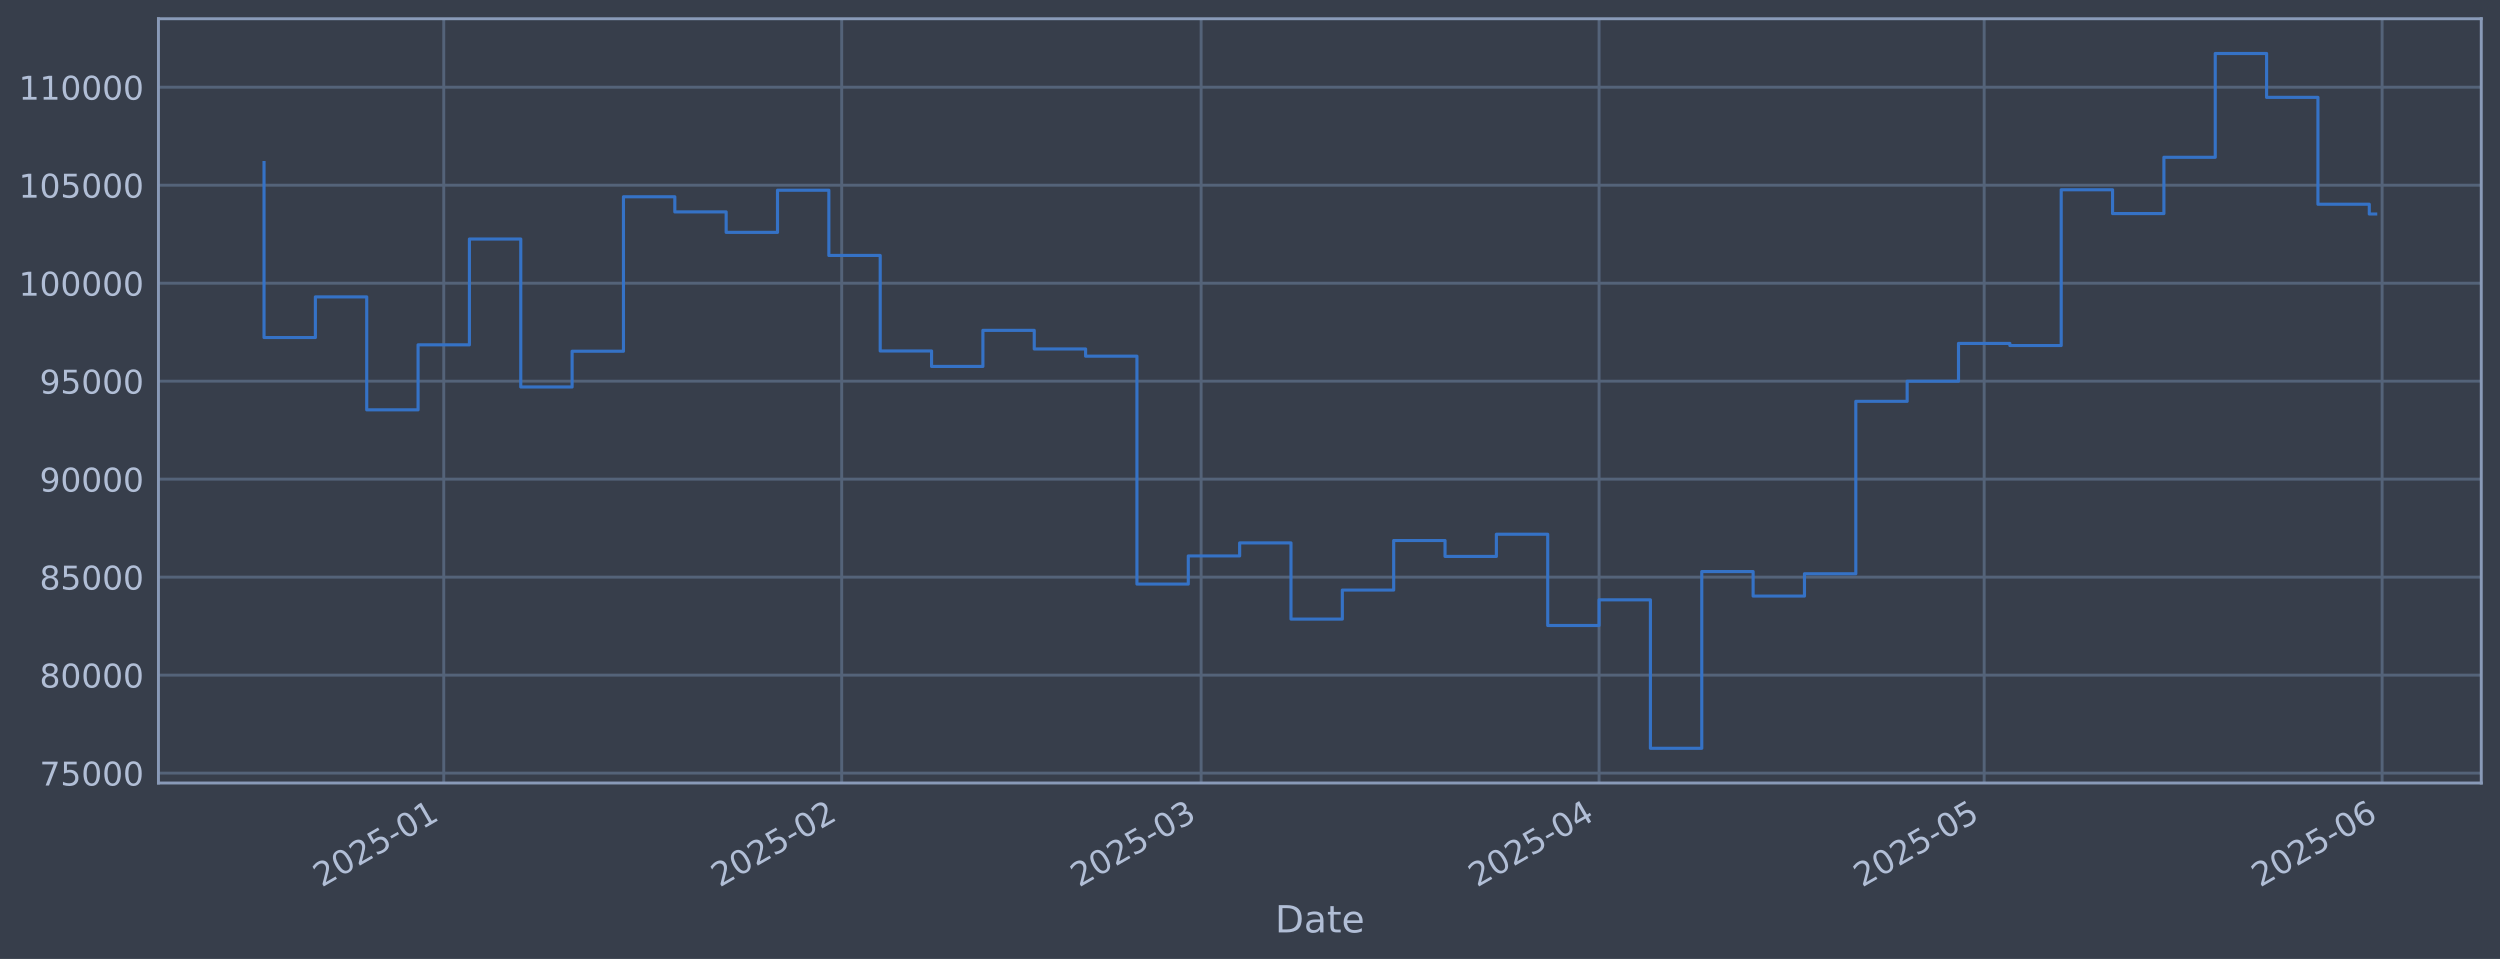
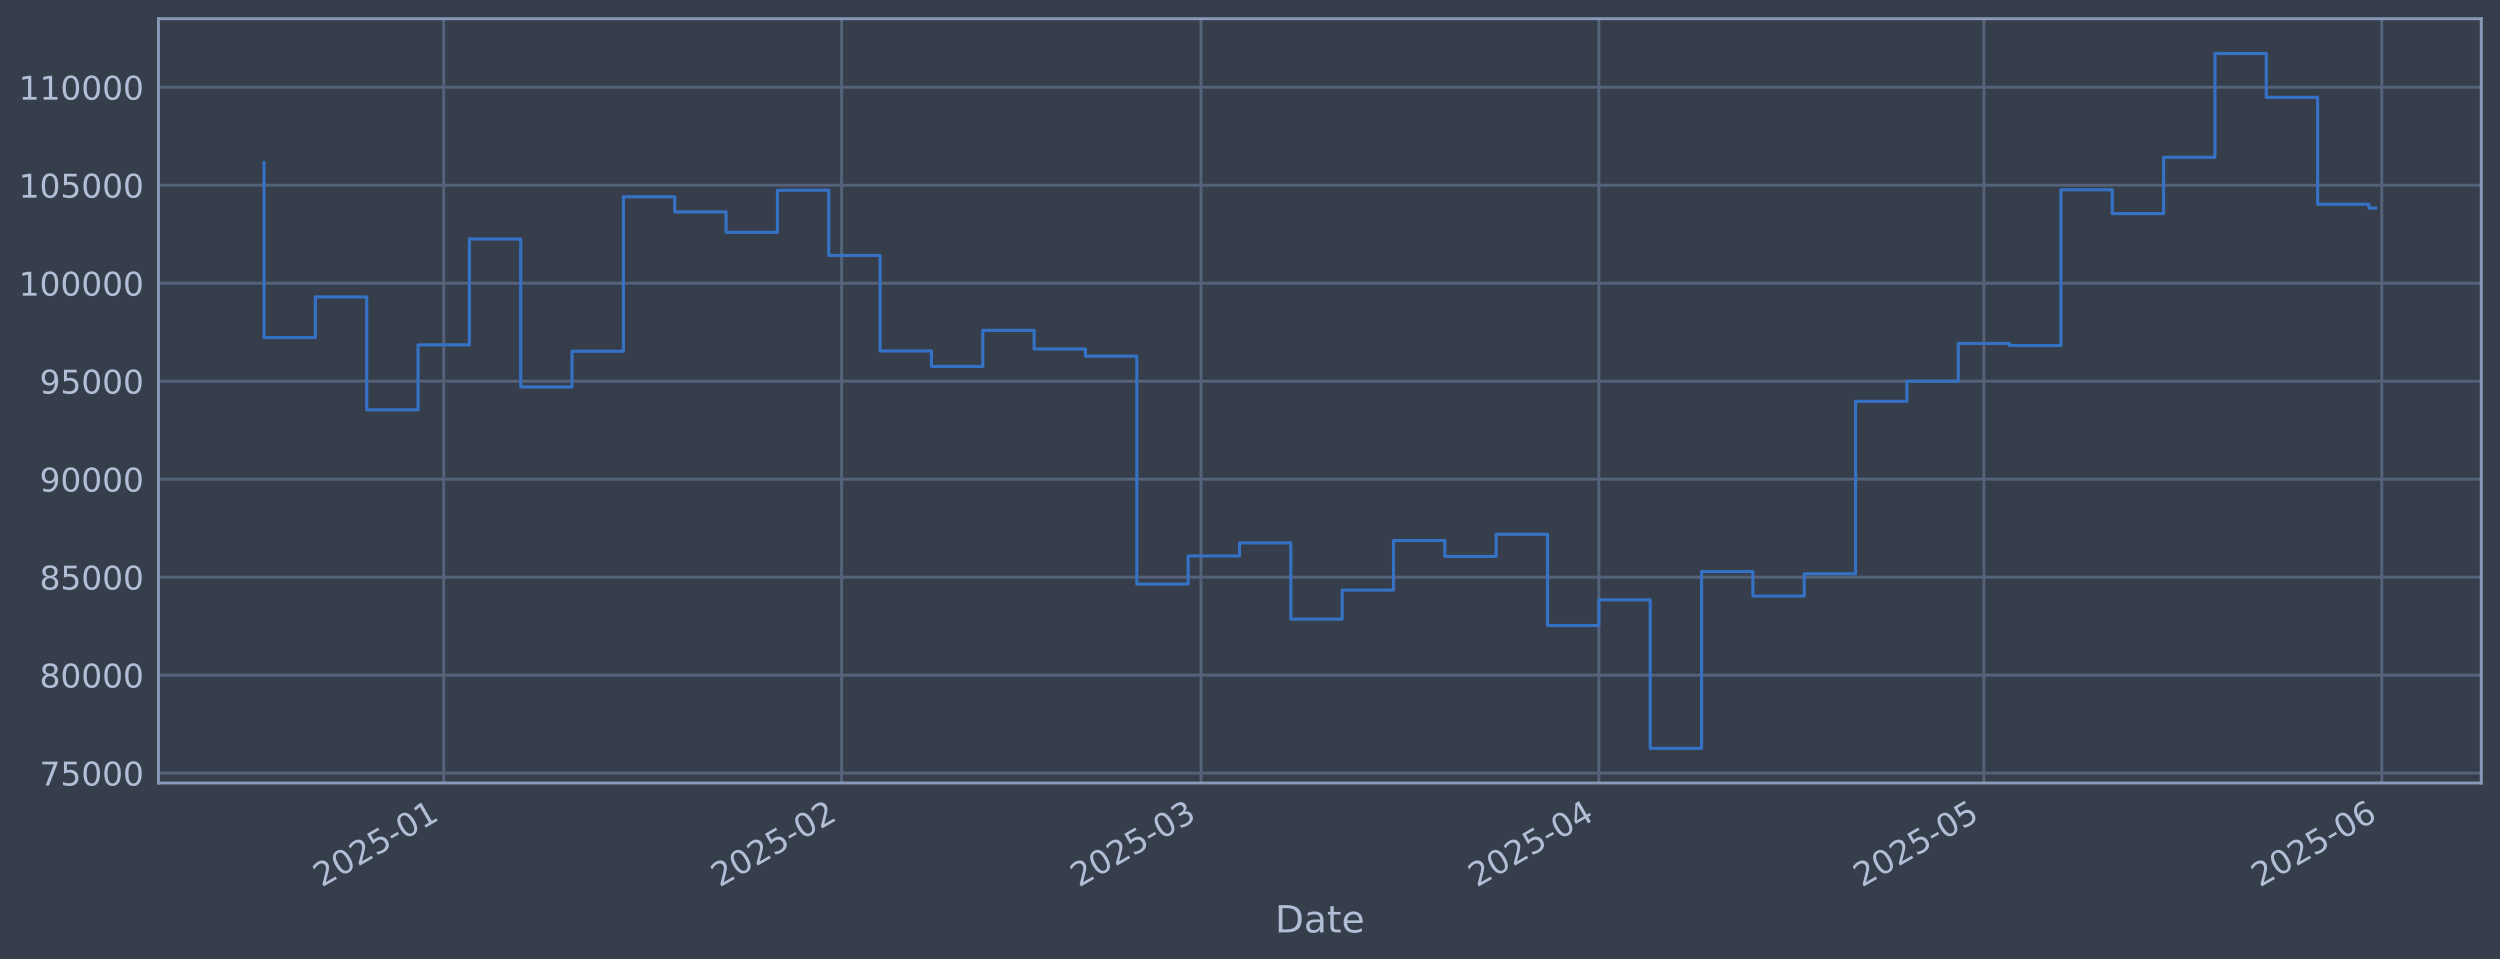
<svg xmlns="http://www.w3.org/2000/svg" xmlns:xlink="http://www.w3.org/1999/xlink" width="960.9pt" height="368.58pt" viewBox="0 0 960.9 368.58" version="1.1">
  <defs>
    <style type="text/css">*{stroke-linejoin: round; stroke-linecap: butt}</style>
  </defs>
  <g id="figure_1">
    <g id="patch_1">
      <path d="M 0 368.58  L 960.9 368.58  L 960.9 0  L 0 0  z " style="fill: #373e4b" />
    </g>
    <g id="axes_1">
      <g id="patch_2">
        <path d="M 60.901 300.96  L 953.701 300.96  L 953.701 7.2  L 60.901 7.2  z " style="fill: #373e4b" />
      </g>
      <g id="matplotlib.axis_1">
        <g id="xtick_1">
          <g id="line2d_1">
-             <path d="M 170.558 300.96  L 170.558 7.2  " clip-path="url(#pb34db66210)" style="fill: none; stroke: #546379; stroke-width: 1.12; stroke-linecap: square" />
+             <path d="M 170.548 300.96  L 170.548 7.2  " clip-path="url(#p9f50bc29ae)" style="fill: none; stroke: #546379; stroke-width: 1.12; stroke-linecap: square" />
          </g>
          <g id="line2d_2" />
          <g id="text_1">
-             <g style="fill: #b1bed6" transform="translate(123.6552 341.1745) rotate(-30) scale(0.126 -0.126)">
+             <g style="fill: #b1bed6" transform="translate(123.6445 341.1745) rotate(-30) scale(0.126 -0.126)">
              <defs>
                <path id="DejaVuSans-32" d="M 1228 531  L 3431 531  L 3431 0  L 469 0  L 469 531  Q 828 903 1448 1529  Q 2069 2156 2228 2338  Q 2531 2678 2651 2914  Q 2772 3150 2772 3378  Q 2772 3750 2511 3984  Q 2250 4219 1831 4219  Q 1534 4219 1204 4116  Q 875 4013 500 3803  L 500 4441  Q 881 4594 1212 4672  Q 1544 4750 1819 4750  Q 2544 4750 2975 4387  Q 3406 4025 3406 3419  Q 3406 3131 3298 2873  Q 3191 2616 2906 2266  Q 2828 2175 2409 1742  Q 1991 1309 1228 531  z " transform="scale(0.015625)" />
                <path id="DejaVuSans-30" d="M 2034 4250  Q 1547 4250 1301 3770  Q 1056 3291 1056 2328  Q 1056 1369 1301 889  Q 1547 409 2034 409  Q 2525 409 2770 889  Q 3016 1369 3016 2328  Q 3016 3291 2770 3770  Q 2525 4250 2034 4250  z M 2034 4750  Q 2819 4750 3233 4129  Q 3647 3509 3647 2328  Q 3647 1150 3233 529  Q 2819 -91 2034 -91  Q 1250 -91 836 529  Q 422 1150 422 2328  Q 422 3509 836 4129  Q 1250 4750 2034 4750  z " transform="scale(0.015625)" />
                <path id="DejaVuSans-35" d="M 691 4666  L 3169 4666  L 3169 4134  L 1269 4134  L 1269 2991  Q 1406 3038 1543 3061  Q 1681 3084 1819 3084  Q 2600 3084 3056 2656  Q 3513 2228 3513 1497  Q 3513 744 3044 326  Q 2575 -91 1722 -91  Q 1428 -91 1123 -41  Q 819 9 494 109  L 494 744  Q 775 591 1075 516  Q 1375 441 1709 441  Q 2250 441 2565 725  Q 2881 1009 2881 1497  Q 2881 1984 2565 2268  Q 2250 2553 1709 2553  Q 1456 2553 1204 2497  Q 953 2441 691 2322  L 691 4666  z " transform="scale(0.015625)" />
                <path id="DejaVuSans-2d" d="M 313 2009  L 1997 2009  L 1997 1497  L 313 1497  L 313 2009  z " transform="scale(0.015625)" />
                <path id="DejaVuSans-31" d="M 794 531  L 1825 531  L 1825 4091  L 703 3866  L 703 4441  L 1819 4666  L 2450 4666  L 2450 531  L 3481 531  L 3481 0  L 794 0  L 794 531  z " transform="scale(0.015625)" />
              </defs>
              <use xlink:href="#DejaVuSans-32" />
              <use xlink:href="#DejaVuSans-30" transform="translate(63.62305 0)" />
              <use xlink:href="#DejaVuSans-32" transform="translate(127.2461 0)" />
              <use xlink:href="#DejaVuSans-35" transform="translate(190.8691 0)" />
              <use xlink:href="#DejaVuSans-2d" transform="translate(254.4922 0)" />
              <use xlink:href="#DejaVuSans-30" transform="translate(290.5762 0)" />
              <use xlink:href="#DejaVuSans-31" transform="translate(354.1992 0)" />
            </g>
          </g>
        </g>
        <g id="xtick_2">
          <g id="line2d_3">
-             <path d="M 323.513 300.96  L 323.513 7.2  " clip-path="url(#pb34db66210)" style="fill: none; stroke: #546379; stroke-width: 1.12; stroke-linecap: square" />
+             <path d="M 323.478 300.96  L 323.478 7.2  " clip-path="url(#p9f50bc29ae)" style="fill: none; stroke: #546379; stroke-width: 1.12; stroke-linecap: square" />
          </g>
          <g id="line2d_4" />
          <g id="text_2">
-             <g style="fill: #b1bed6" transform="translate(276.6094 341.1745) rotate(-30) scale(0.126 -0.126)">
+             <g style="fill: #b1bed6" transform="translate(276.5751 341.1745) rotate(-30) scale(0.126 -0.126)">
              <use xlink:href="#DejaVuSans-32" />
              <use xlink:href="#DejaVuSans-30" transform="translate(63.62305 0)" />
              <use xlink:href="#DejaVuSans-32" transform="translate(127.2461 0)" />
              <use xlink:href="#DejaVuSans-35" transform="translate(190.8691 0)" />
              <use xlink:href="#DejaVuSans-2d" transform="translate(254.4922 0)" />
              <use xlink:href="#DejaVuSans-30" transform="translate(290.5762 0)" />
              <use xlink:href="#DejaVuSans-32" transform="translate(354.1992 0)" />
            </g>
          </g>
        </g>
        <g id="xtick_3">
          <g id="line2d_5">
-             <path d="M 461.665 300.96  L 461.665 7.2  " clip-path="url(#pb34db66210)" style="fill: none; stroke: #546379; stroke-width: 1.12; stroke-linecap: square" />
+             <path d="M 461.609 300.96  L 461.609 7.2  " clip-path="url(#p9f50bc29ae)" style="fill: none; stroke: #546379; stroke-width: 1.12; stroke-linecap: square" />
          </g>
          <g id="line2d_6" />
          <g id="text_3">
-             <g style="fill: #b1bed6" transform="translate(414.7617 341.1745) rotate(-30) scale(0.126 -0.126)">
+             <g style="fill: #b1bed6" transform="translate(414.706 341.1745) rotate(-30) scale(0.126 -0.126)">
              <defs>
                <path id="DejaVuSans-33" d="M 2597 2516  Q 3050 2419 3304 2112  Q 3559 1806 3559 1356  Q 3559 666 3084 287  Q 2609 -91 1734 -91  Q 1441 -91 1130 -33  Q 819 25 488 141  L 488 750  Q 750 597 1062 519  Q 1375 441 1716 441  Q 2309 441 2620 675  Q 2931 909 2931 1356  Q 2931 1769 2642 2001  Q 2353 2234 1838 2234  L 1294 2234  L 1294 2753  L 1863 2753  Q 2328 2753 2575 2939  Q 2822 3125 2822 3475  Q 2822 3834 2567 4026  Q 2313 4219 1838 4219  Q 1578 4219 1281 4162  Q 984 4106 628 3988  L 628 4550  Q 988 4650 1302 4700  Q 1616 4750 1894 4750  Q 2613 4750 3031 4423  Q 3450 4097 3450 3541  Q 3450 3153 3228 2886  Q 3006 2619 2597 2516  z " transform="scale(0.015625)" />
              </defs>
              <use xlink:href="#DejaVuSans-32" />
              <use xlink:href="#DejaVuSans-30" transform="translate(63.62305 0)" />
              <use xlink:href="#DejaVuSans-32" transform="translate(127.2461 0)" />
              <use xlink:href="#DejaVuSans-35" transform="translate(190.8691 0)" />
              <use xlink:href="#DejaVuSans-2d" transform="translate(254.4922 0)" />
              <use xlink:href="#DejaVuSans-30" transform="translate(290.5762 0)" />
              <use xlink:href="#DejaVuSans-33" transform="translate(354.1992 0)" />
            </g>
          </g>
        </g>
        <g id="xtick_4">
          <g id="line2d_7">
-             <path d="M 614.619 300.96  L 614.619 7.2  " clip-path="url(#pb34db66210)" style="fill: none; stroke: #546379; stroke-width: 1.12; stroke-linecap: square" />
+             <path d="M 614.54 300.96  L 614.54 7.2  " clip-path="url(#p9f50bc29ae)" style="fill: none; stroke: #546379; stroke-width: 1.12; stroke-linecap: square" />
          </g>
          <g id="line2d_8" />
          <g id="text_4">
-             <g style="fill: #b1bed6" transform="translate(567.7159 341.1745) rotate(-30) scale(0.126 -0.126)">
+             <g style="fill: #b1bed6" transform="translate(567.6366 341.1745) rotate(-30) scale(0.126 -0.126)">
              <defs>
                <path id="DejaVuSans-34" d="M 2419 4116  L 825 1625  L 2419 1625  L 2419 4116  z M 2253 4666  L 3047 4666  L 3047 1625  L 3713 1625  L 3713 1100  L 3047 1100  L 3047 0  L 2419 0  L 2419 1100  L 313 1100  L 313 1709  L 2253 4666  z " transform="scale(0.015625)" />
              </defs>
              <use xlink:href="#DejaVuSans-32" />
              <use xlink:href="#DejaVuSans-30" transform="translate(63.62305 0)" />
              <use xlink:href="#DejaVuSans-32" transform="translate(127.2461 0)" />
              <use xlink:href="#DejaVuSans-35" transform="translate(190.8691 0)" />
              <use xlink:href="#DejaVuSans-2d" transform="translate(254.4922 0)" />
              <use xlink:href="#DejaVuSans-30" transform="translate(290.5762 0)" />
              <use xlink:href="#DejaVuSans-34" transform="translate(354.1992 0)" />
            </g>
          </g>
        </g>
        <g id="xtick_5">
          <g id="line2d_9">
-             <path d="M 762.639 300.96  L 762.639 7.2  " clip-path="url(#pb34db66210)" style="fill: none; stroke: #546379; stroke-width: 1.12; stroke-linecap: square" />
+             <path d="M 762.537 300.96  L 762.537 7.2  " clip-path="url(#p9f50bc29ae)" style="fill: none; stroke: #546379; stroke-width: 1.12; stroke-linecap: square" />
          </g>
          <g id="line2d_10" />
          <g id="text_5">
-             <g style="fill: #b1bed6" transform="translate(715.7362 341.1745) rotate(-30) scale(0.126 -0.126)">
+             <g style="fill: #b1bed6" transform="translate(715.634 341.1745) rotate(-30) scale(0.126 -0.126)">
              <use xlink:href="#DejaVuSans-32" />
              <use xlink:href="#DejaVuSans-30" transform="translate(63.62305 0)" />
              <use xlink:href="#DejaVuSans-32" transform="translate(127.2461 0)" />
              <use xlink:href="#DejaVuSans-35" transform="translate(190.8691 0)" />
              <use xlink:href="#DejaVuSans-2d" transform="translate(254.4922 0)" />
              <use xlink:href="#DejaVuSans-30" transform="translate(290.5762 0)" />
              <use xlink:href="#DejaVuSans-35" transform="translate(354.1992 0)" />
            </g>
          </g>
        </g>
        <g id="xtick_6">
          <g id="line2d_11">
-             <path d="M 915.594 300.96  L 915.594 7.2  " clip-path="url(#pb34db66210)" style="fill: none; stroke: #546379; stroke-width: 1.12; stroke-linecap: square" />
+             <path d="M 915.468 300.96  L 915.468 7.2  " clip-path="url(#p9f50bc29ae)" style="fill: none; stroke: #546379; stroke-width: 1.12; stroke-linecap: square" />
          </g>
          <g id="line2d_12" />
          <g id="text_6">
-             <g style="fill: #b1bed6" transform="translate(868.6905 341.1745) rotate(-30) scale(0.126 -0.126)">
+             <g style="fill: #b1bed6" transform="translate(868.5647 341.1745) rotate(-30) scale(0.126 -0.126)">
              <defs>
                <path id="DejaVuSans-36" d="M 2113 2584  Q 1688 2584 1439 2293  Q 1191 2003 1191 1497  Q 1191 994 1439 701  Q 1688 409 2113 409  Q 2538 409 2786 701  Q 3034 994 3034 1497  Q 3034 2003 2786 2293  Q 2538 2584 2113 2584  z M 3366 4563  L 3366 3988  Q 3128 4100 2886 4159  Q 2644 4219 2406 4219  Q 1781 4219 1451 3797  Q 1122 3375 1075 2522  Q 1259 2794 1537 2939  Q 1816 3084 2150 3084  Q 2853 3084 3261 2657  Q 3669 2231 3669 1497  Q 3669 778 3244 343  Q 2819 -91 2113 -91  Q 1303 -91 875 529  Q 447 1150 447 2328  Q 447 3434 972 4092  Q 1497 4750 2381 4750  Q 2619 4750 2861 4703  Q 3103 4656 3366 4563  z " transform="scale(0.015625)" />
              </defs>
              <use xlink:href="#DejaVuSans-32" />
              <use xlink:href="#DejaVuSans-30" transform="translate(63.62305 0)" />
              <use xlink:href="#DejaVuSans-32" transform="translate(127.2461 0)" />
              <use xlink:href="#DejaVuSans-35" transform="translate(190.8691 0)" />
              <use xlink:href="#DejaVuSans-2d" transform="translate(254.4922 0)" />
              <use xlink:href="#DejaVuSans-30" transform="translate(290.5762 0)" />
              <use xlink:href="#DejaVuSans-36" transform="translate(354.1992 0)" />
            </g>
          </g>
        </g>
        <g id="text_7">
          <g style="fill: #b1bed6" transform="translate(490.0914 358.3856) scale(0.144 -0.144)">
            <defs>
              <path id="DejaVuSans-44" d="M 1259 4147  L 1259 519  L 2022 519  Q 2988 519 3436 956  Q 3884 1394 3884 2338  Q 3884 3275 3436 3711  Q 2988 4147 2022 4147  L 1259 4147  z M 628 4666  L 1925 4666  Q 3281 4666 3915 4102  Q 4550 3538 4550 2338  Q 4550 1131 3912 565  Q 3275 0 1925 0  L 628 0  L 628 4666  z " transform="scale(0.015625)" />
              <path id="DejaVuSans-61" d="M 2194 1759  Q 1497 1759 1228 1600  Q 959 1441 959 1056  Q 959 750 1161 570  Q 1363 391 1709 391  Q 2188 391 2477 730  Q 2766 1069 2766 1631  L 2766 1759  L 2194 1759  z M 3341 1997  L 3341 0  L 2766 0  L 2766 531  Q 2569 213 2275 61  Q 1981 -91 1556 -91  Q 1019 -91 701 211  Q 384 513 384 1019  Q 384 1609 779 1909  Q 1175 2209 1959 2209  L 2766 2209  L 2766 2266  Q 2766 2663 2505 2880  Q 2244 3097 1772 3097  Q 1472 3097 1187 3025  Q 903 2953 641 2809  L 641 3341  Q 956 3463 1253 3523  Q 1550 3584 1831 3584  Q 2591 3584 2966 3190  Q 3341 2797 3341 1997  z " transform="scale(0.015625)" />
              <path id="DejaVuSans-74" d="M 1172 4494  L 1172 3500  L 2356 3500  L 2356 3053  L 1172 3053  L 1172 1153  Q 1172 725 1289 603  Q 1406 481 1766 481  L 2356 481  L 2356 0  L 1766 0  Q 1100 0 847 248  Q 594 497 594 1153  L 594 3053  L 172 3053  L 172 3500  L 594 3500  L 594 4494  L 1172 4494  z " transform="scale(0.015625)" />
              <path id="DejaVuSans-65" d="M 3597 1894  L 3597 1613  L 953 1613  Q 991 1019 1311 708  Q 1631 397 2203 397  Q 2534 397 2845 478  Q 3156 559 3463 722  L 3463 178  Q 3153 47 2828 -22  Q 2503 -91 2169 -91  Q 1331 -91 842 396  Q 353 884 353 1716  Q 353 2575 817 3079  Q 1281 3584 2069 3584  Q 2775 3584 3186 3129  Q 3597 2675 3597 1894  z M 3022 2063  Q 3016 2534 2758 2815  Q 2500 3097 2075 3097  Q 1594 3097 1305 2825  Q 1016 2553 972 2059  L 3022 2063  z " transform="scale(0.015625)" />
            </defs>
            <use xlink:href="#DejaVuSans-44" />
            <use xlink:href="#DejaVuSans-61" transform="translate(77.00195 0)" />
            <use xlink:href="#DejaVuSans-74" transform="translate(138.2812 0)" />
            <use xlink:href="#DejaVuSans-65" transform="translate(177.4902 0)" />
          </g>
        </g>
      </g>
      <g id="matplotlib.axis_2">
        <g id="ytick_1">
          <g id="line2d_13">
-             <path d="M 60.901 297.147  L 953.701 297.147  " clip-path="url(#pb34db66210)" style="fill: none; stroke: #546379; stroke-width: 1.12; stroke-linecap: square" />
+             <path d="M 60.901 297.147  L 953.701 297.147  " clip-path="url(#p9f50bc29ae)" style="fill: none; stroke: #546379; stroke-width: 1.12; stroke-linecap: square" />
          </g>
          <g id="line2d_14" />
          <g id="text_8">
            <g style="fill: #b1bed6" transform="translate(15.21675 301.9342) scale(0.126 -0.126)">
              <defs>
                <path id="DejaVuSans-37" d="M 525 4666  L 3525 4666  L 3525 4397  L 1831 0  L 1172 0  L 2766 4134  L 525 4134  L 525 4666  z " transform="scale(0.015625)" />
              </defs>
              <use xlink:href="#DejaVuSans-37" />
              <use xlink:href="#DejaVuSans-35" transform="translate(63.62305 0)" />
              <use xlink:href="#DejaVuSans-30" transform="translate(127.2461 0)" />
              <use xlink:href="#DejaVuSans-30" transform="translate(190.8691 0)" />
              <use xlink:href="#DejaVuSans-30" transform="translate(254.4922 0)" />
            </g>
          </g>
        </g>
        <g id="ytick_2">
          <g id="line2d_15">
-             <path d="M 60.901 259.487  L 953.701 259.487  " clip-path="url(#pb34db66210)" style="fill: none; stroke: #546379; stroke-width: 1.12; stroke-linecap: square" />
+             <path d="M 60.901 259.487  L 953.701 259.487  " clip-path="url(#p9f50bc29ae)" style="fill: none; stroke: #546379; stroke-width: 1.12; stroke-linecap: square" />
          </g>
          <g id="line2d_16" />
          <g id="text_9">
            <g style="fill: #b1bed6" transform="translate(15.21675 264.2738) scale(0.126 -0.126)">
              <defs>
                <path id="DejaVuSans-38" d="M 2034 2216  Q 1584 2216 1326 1975  Q 1069 1734 1069 1313  Q 1069 891 1326 650  Q 1584 409 2034 409  Q 2484 409 2743 651  Q 3003 894 3003 1313  Q 3003 1734 2745 1975  Q 2488 2216 2034 2216  z M 1403 2484  Q 997 2584 770 2862  Q 544 3141 544 3541  Q 544 4100 942 4425  Q 1341 4750 2034 4750  Q 2731 4750 3128 4425  Q 3525 4100 3525 3541  Q 3525 3141 3298 2862  Q 3072 2584 2669 2484  Q 3125 2378 3379 2068  Q 3634 1759 3634 1313  Q 3634 634 3220 271  Q 2806 -91 2034 -91  Q 1263 -91 848 271  Q 434 634 434 1313  Q 434 1759 690 2068  Q 947 2378 1403 2484  z M 1172 3481  Q 1172 3119 1398 2916  Q 1625 2713 2034 2713  Q 2441 2713 2670 2916  Q 2900 3119 2900 3481  Q 2900 3844 2670 4047  Q 2441 4250 2034 4250  Q 1625 4250 1398 4047  Q 1172 3844 1172 3481  z " transform="scale(0.015625)" />
              </defs>
              <use xlink:href="#DejaVuSans-38" />
              <use xlink:href="#DejaVuSans-30" transform="translate(63.62305 0)" />
              <use xlink:href="#DejaVuSans-30" transform="translate(127.2461 0)" />
              <use xlink:href="#DejaVuSans-30" transform="translate(190.8691 0)" />
              <use xlink:href="#DejaVuSans-30" transform="translate(254.4922 0)" />
            </g>
          </g>
        </g>
        <g id="ytick_3">
          <g id="line2d_17">
-             <path d="M 60.901 221.826  L 953.701 221.826  " clip-path="url(#pb34db66210)" style="fill: none; stroke: #546379; stroke-width: 1.12; stroke-linecap: square" />
+             <path d="M 60.901 221.826  L 953.701 221.826  " clip-path="url(#p9f50bc29ae)" style="fill: none; stroke: #546379; stroke-width: 1.12; stroke-linecap: square" />
          </g>
          <g id="line2d_18" />
          <g id="text_10">
            <g style="fill: #b1bed6" transform="translate(15.21675 226.6134) scale(0.126 -0.126)">
              <use xlink:href="#DejaVuSans-38" />
              <use xlink:href="#DejaVuSans-35" transform="translate(63.62305 0)" />
              <use xlink:href="#DejaVuSans-30" transform="translate(127.2461 0)" />
              <use xlink:href="#DejaVuSans-30" transform="translate(190.8691 0)" />
              <use xlink:href="#DejaVuSans-30" transform="translate(254.4922 0)" />
            </g>
          </g>
        </g>
        <g id="ytick_4">
          <g id="line2d_19">
-             <path d="M 60.901 184.166  L 953.701 184.166  " clip-path="url(#pb34db66210)" style="fill: none; stroke: #546379; stroke-width: 1.12; stroke-linecap: square" />
+             <path d="M 60.901 184.166  L 953.701 184.166  " clip-path="url(#p9f50bc29ae)" style="fill: none; stroke: #546379; stroke-width: 1.12; stroke-linecap: square" />
          </g>
          <g id="line2d_20" />
          <g id="text_11">
            <g style="fill: #b1bed6" transform="translate(15.21675 188.953) scale(0.126 -0.126)">
              <defs>
                <path id="DejaVuSans-39" d="M 703 97  L 703 672  Q 941 559 1184 500  Q 1428 441 1663 441  Q 2288 441 2617 861  Q 2947 1281 2994 2138  Q 2813 1869 2534 1725  Q 2256 1581 1919 1581  Q 1219 1581 811 2004  Q 403 2428 403 3163  Q 403 3881 828 4315  Q 1253 4750 1959 4750  Q 2769 4750 3195 4129  Q 3622 3509 3622 2328  Q 3622 1225 3098 567  Q 2575 -91 1691 -91  Q 1453 -91 1209 -44  Q 966 3 703 97  z M 1959 2075  Q 2384 2075 2632 2365  Q 2881 2656 2881 3163  Q 2881 3666 2632 3958  Q 2384 4250 1959 4250  Q 1534 4250 1286 3958  Q 1038 3666 1038 3163  Q 1038 2656 1286 2365  Q 1534 2075 1959 2075  z " transform="scale(0.015625)" />
              </defs>
              <use xlink:href="#DejaVuSans-39" />
              <use xlink:href="#DejaVuSans-30" transform="translate(63.62305 0)" />
              <use xlink:href="#DejaVuSans-30" transform="translate(127.2461 0)" />
              <use xlink:href="#DejaVuSans-30" transform="translate(190.8691 0)" />
              <use xlink:href="#DejaVuSans-30" transform="translate(254.4922 0)" />
            </g>
          </g>
        </g>
        <g id="ytick_5">
          <g id="line2d_21">
-             <path d="M 60.901 146.506  L 953.701 146.506  " clip-path="url(#pb34db66210)" style="fill: none; stroke: #546379; stroke-width: 1.12; stroke-linecap: square" />
+             <path d="M 60.901 146.506  L 953.701 146.506  " clip-path="url(#p9f50bc29ae)" style="fill: none; stroke: #546379; stroke-width: 1.12; stroke-linecap: square" />
          </g>
          <g id="line2d_22" />
          <g id="text_12">
            <g style="fill: #b1bed6" transform="translate(15.21675 151.2926) scale(0.126 -0.126)">
              <use xlink:href="#DejaVuSans-39" />
              <use xlink:href="#DejaVuSans-35" transform="translate(63.62305 0)" />
              <use xlink:href="#DejaVuSans-30" transform="translate(127.2461 0)" />
              <use xlink:href="#DejaVuSans-30" transform="translate(190.8691 0)" />
              <use xlink:href="#DejaVuSans-30" transform="translate(254.4922 0)" />
            </g>
          </g>
        </g>
        <g id="ytick_6">
          <g id="line2d_23">
-             <path d="M 60.901 108.845  L 953.701 108.845  " clip-path="url(#pb34db66210)" style="fill: none; stroke: #546379; stroke-width: 1.12; stroke-linecap: square" />
+             <path d="M 60.901 108.845  L 953.701 108.845  " clip-path="url(#p9f50bc29ae)" style="fill: none; stroke: #546379; stroke-width: 1.12; stroke-linecap: square" />
          </g>
          <g id="line2d_24" />
          <g id="text_13">
            <g style="fill: #b1bed6" transform="translate(7.2 113.6322) scale(0.126 -0.126)">
              <use xlink:href="#DejaVuSans-31" />
              <use xlink:href="#DejaVuSans-30" transform="translate(63.62305 0)" />
              <use xlink:href="#DejaVuSans-30" transform="translate(127.2461 0)" />
              <use xlink:href="#DejaVuSans-30" transform="translate(190.8691 0)" />
              <use xlink:href="#DejaVuSans-30" transform="translate(254.4922 0)" />
              <use xlink:href="#DejaVuSans-30" transform="translate(318.1152 0)" />
            </g>
          </g>
        </g>
        <g id="ytick_7">
          <g id="line2d_25">
-             <path d="M 60.901 71.185  L 953.701 71.185  " clip-path="url(#pb34db66210)" style="fill: none; stroke: #546379; stroke-width: 1.12; stroke-linecap: square" />
+             <path d="M 60.901 71.185  L 953.701 71.185  " clip-path="url(#p9f50bc29ae)" style="fill: none; stroke: #546379; stroke-width: 1.12; stroke-linecap: square" />
          </g>
          <g id="line2d_26" />
          <g id="text_14">
            <g style="fill: #b1bed6" transform="translate(7.2 75.97181) scale(0.126 -0.126)">
              <use xlink:href="#DejaVuSans-31" />
              <use xlink:href="#DejaVuSans-30" transform="translate(63.62305 0)" />
              <use xlink:href="#DejaVuSans-35" transform="translate(127.2461 0)" />
              <use xlink:href="#DejaVuSans-30" transform="translate(190.8691 0)" />
              <use xlink:href="#DejaVuSans-30" transform="translate(254.4922 0)" />
              <use xlink:href="#DejaVuSans-30" transform="translate(318.1152 0)" />
            </g>
          </g>
        </g>
        <g id="ytick_8">
          <g id="line2d_27">
-             <path d="M 60.901 33.524  L 953.701 33.524  " clip-path="url(#pb34db66210)" style="fill: none; stroke: #546379; stroke-width: 1.12; stroke-linecap: square" />
+             <path d="M 60.901 33.524  L 953.701 33.524  " clip-path="url(#p9f50bc29ae)" style="fill: none; stroke: #546379; stroke-width: 1.12; stroke-linecap: square" />
          </g>
          <g id="line2d_28" />
          <g id="text_15">
            <g style="fill: #b1bed6" transform="translate(7.2 38.31141) scale(0.126 -0.126)">
              <use xlink:href="#DejaVuSans-31" />
              <use xlink:href="#DejaVuSans-31" transform="translate(63.62305 0)" />
              <use xlink:href="#DejaVuSans-30" transform="translate(127.2461 0)" />
              <use xlink:href="#DejaVuSans-30" transform="translate(190.8691 0)" />
              <use xlink:href="#DejaVuSans-30" transform="translate(254.4922 0)" />
              <use xlink:href="#DejaVuSans-30" transform="translate(318.1152 0)" />
            </g>
          </g>
        </g>
      </g>
      <g id="line2d_29">
-         <path d="M 101.482 62.478  L 101.482 129.735  L 121.218 129.735  L 121.218 114.117  L 140.954 114.117  L 140.954 157.529  L 160.69 157.529  L 160.69 132.544  L 180.426 132.544  L 180.426 91.873  L 200.162 91.873  L 200.162 148.745  L 219.899 148.745  L 219.899 135.003  L 239.635 135.003  L 239.635 75.637  L 259.371 75.637  L 259.371 81.451  L 279.107 81.451  L 279.107 89.317  L 298.843 89.317  L 298.843 73.113  L 318.579 73.113  L 318.579 98.189  L 338.315 98.189  L 338.315 134.901  L 358.051 134.901  L 358.051 140.841  L 377.787 140.841  L 377.787 126.97  L 397.523 126.97  L 397.523 134.132  L 417.259 134.132  L 417.259 136.904  L 436.995 136.904  L 436.995 224.494  L 456.731 224.494  L 456.731 213.678  L 476.467 213.678  L 476.467 208.679  L 496.203 208.679  L 496.203 237.95  L 515.939 237.95  L 515.939 226.8  L 535.675 226.8  L 535.675 207.76  L 555.411 207.76  L 555.411 213.864  L 575.147 213.864  L 575.147 205.348  L 594.883 205.348  L 594.883 240.422  L 614.619 240.422  L 614.619 230.548  L 634.355 230.548  L 634.355 287.607  L 654.091 287.607  L 654.091 219.693  L 673.827 219.693  L 673.827 229.105  L 693.563 229.105  L 693.563 220.526  L 713.299 220.526  L 713.299 154.258  L 733.035 154.258  L 733.035 146.519  L 752.771 146.519  L 752.771 131.991  L 772.507 131.991  L 772.507 132.809  L 792.244 132.809  L 792.244 72.945  L 811.98 72.945  L 811.98 82.09  L 831.716 82.09  L 831.716 60.453  L 851.452 60.453  L 851.452 20.553  L 871.188 20.553  L 871.188 37.431  L 890.924 37.431  L 890.924 78.508  L 910.66 78.508  L 910.66 82.255  L 913.119 82.255  " clip-path="url(#pb34db66210)" style="fill: none; stroke: #3572c6; stroke-width: 1.2; stroke-linecap: square" />
+         <path d="M 101.482 62.478  L 101.482 129.735  L 121.215 129.735  L 121.215 114.117  L 140.948 114.117  L 140.948 157.529  L 160.681 157.529  L 160.681 132.544  L 180.414 132.544  L 180.414 91.873  L 200.147 91.873  L 200.147 148.745  L 219.88 148.745  L 219.88 135.003  L 239.613 135.003  L 239.613 75.637  L 259.346 75.637  L 259.346 81.451  L 279.079 81.451  L 279.079 89.317  L 298.812 89.317  L 298.812 73.113  L 318.545 73.113  L 318.545 98.189  L 338.278 98.189  L 338.278 134.901  L 358.011 134.901  L 358.011 140.841  L 377.744 140.841  L 377.744 126.97  L 397.477 126.97  L 397.477 134.132  L 417.21 134.132  L 417.21 136.904  L 436.943 136.904  L 436.943 224.494  L 456.676 224.494  L 456.676 213.678  L 476.409 213.678  L 476.409 208.679  L 496.142 208.679  L 496.142 237.95  L 515.875 237.95  L 515.875 226.8  L 535.608 226.8  L 535.608 207.76  L 555.341 207.76  L 555.341 213.864  L 575.074 213.864  L 575.074 205.348  L 594.807 205.348  L 594.807 240.422  L 614.54 240.422  L 614.54 230.548  L 634.273 230.548  L 634.273 287.607  L 654.006 287.607  L 654.006 219.693  L 673.739 219.693  L 673.739 229.105  L 693.472 229.105  L 693.472 220.526  L 713.205 220.526  L 713.205 154.258  L 732.938 154.258  L 732.938 146.519  L 752.671 146.519  L 752.671 131.991  L 772.404 131.991  L 772.404 132.809  L 792.137 132.809  L 792.137 72.945  L 811.87 72.945  L 811.87 82.09  L 831.603 82.09  L 831.603 60.453  L 851.336 60.453  L 851.336 20.553  L 871.069 20.553  L 871.069 37.431  L 890.802 37.431  L 890.802 78.508  L 910.535 78.508  L 910.535 79.984  L 913.119 79.984  " clip-path="url(#p9f50bc29ae)" style="fill: none; stroke: #3572c6; stroke-width: 1.2; stroke-linecap: square" />
      </g>
      <g id="patch_3">
        <path d="M 60.901 300.96  L 60.901 7.2  " style="fill: none; stroke: #899ab8; stroke-width: 1.12; stroke-linejoin: miter; stroke-linecap: square" />
      </g>
      <g id="patch_4">
        <path d="M 953.701 300.96  L 953.701 7.2  " style="fill: none; stroke: #899ab8; stroke-width: 1.12; stroke-linejoin: miter; stroke-linecap: square" />
      </g>
      <g id="patch_5">
        <path d="M 60.901 300.96  L 953.701 300.96  " style="fill: none; stroke: #899ab8; stroke-width: 1.12; stroke-linejoin: miter; stroke-linecap: square" />
      </g>
      <g id="patch_6">
        <path d="M 60.901 7.2  L 953.701 7.2  " style="fill: none; stroke: #899ab8; stroke-width: 1.12; stroke-linejoin: miter; stroke-linecap: square" />
      </g>
    </g>
  </g>
  <defs>
-     <clipPath id="pb34db66210">
+     <clipPath id="p9f50bc29ae">
      <rect x="60.901" y="7.2" width="892.8" height="293.76" />
    </clipPath>
  </defs>
</svg>
